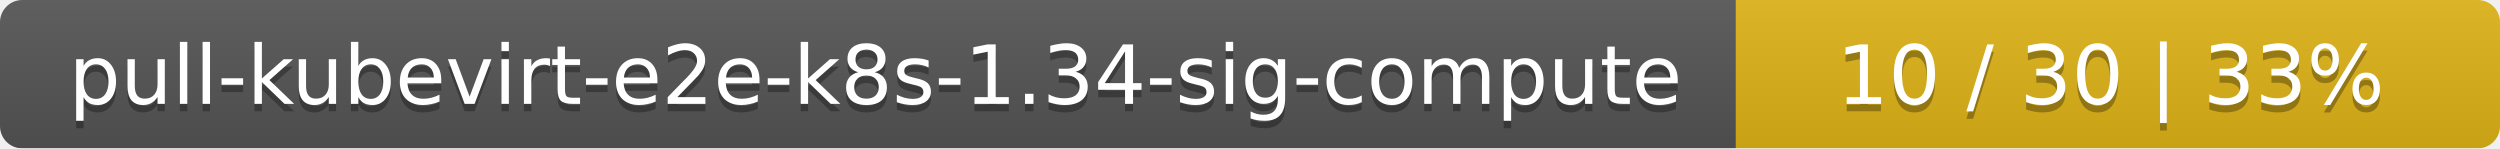
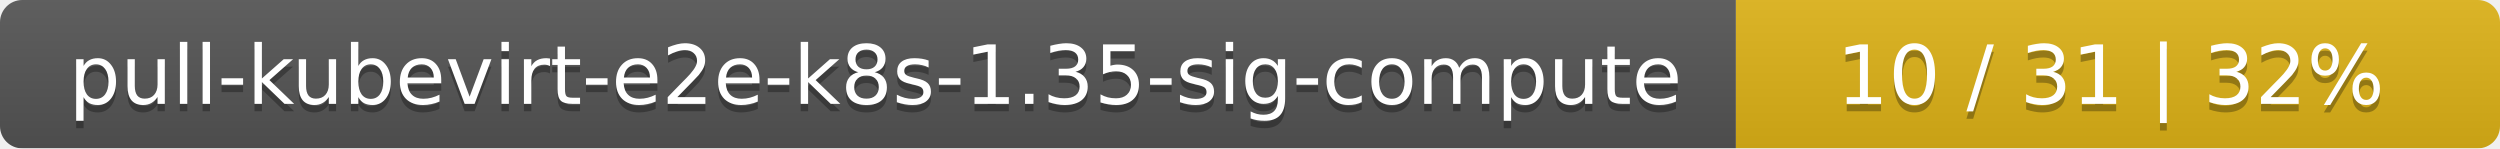
<svg xmlns="http://www.w3.org/2000/svg" width="337" height="20">
  <linearGradient id="smooth" x2="0" y2="100%">
    <stop offset="0" stop-color="#bbb" stop-opacity=".1" />
    <stop offset="1" stop-opacity=".1" />
  </linearGradient>
  <mask id="round">
    <rect width="337" height="20" rx="3" fill="#fff" />
  </mask>
  <g mask="url(#round)">
    <rect width="234" height="20" fill="#555" />
    <rect x="234" width="103" height="20" fill="#dfb317" />
    <rect width="337" height="20" fill="url(#smooth)" />
  </g>
  <g fill="#fff" text-anchor="middle" font-family="DejaVu Sans,Verdana,Geneva,sans-serif" font-size="11">
-     <text x="118" y="15" fill="#010101" fill-opacity=".3">pull-kubevirt-e2e-k8s-1.34-sig-compute</text>
-     <text x="118" y="14">pull-kubevirt-e2e-k8s-1.34-sig-compute</text>
-     <text x="284.5" y="15" fill="#010101" fill-opacity=".3">10 / 30    |    33%</text>
-     <text x="284.5" y="14">10 / 30    |    33%</text>
+     <text x="118" y="15" fill="#010101" fill-opacity=".3">pull-kubevirt-e2e-k8s-1.35-sig-compute</text>
+     <text x="118" y="14">pull-kubevirt-e2e-k8s-1.35-sig-compute</text>
+     <text x="284.5" y="15" fill="#010101" fill-opacity=".3">10 / 31    |    32%</text>
+     <text x="284.5" y="14">10 / 31    |    32%</text>
  </g>
</svg>
